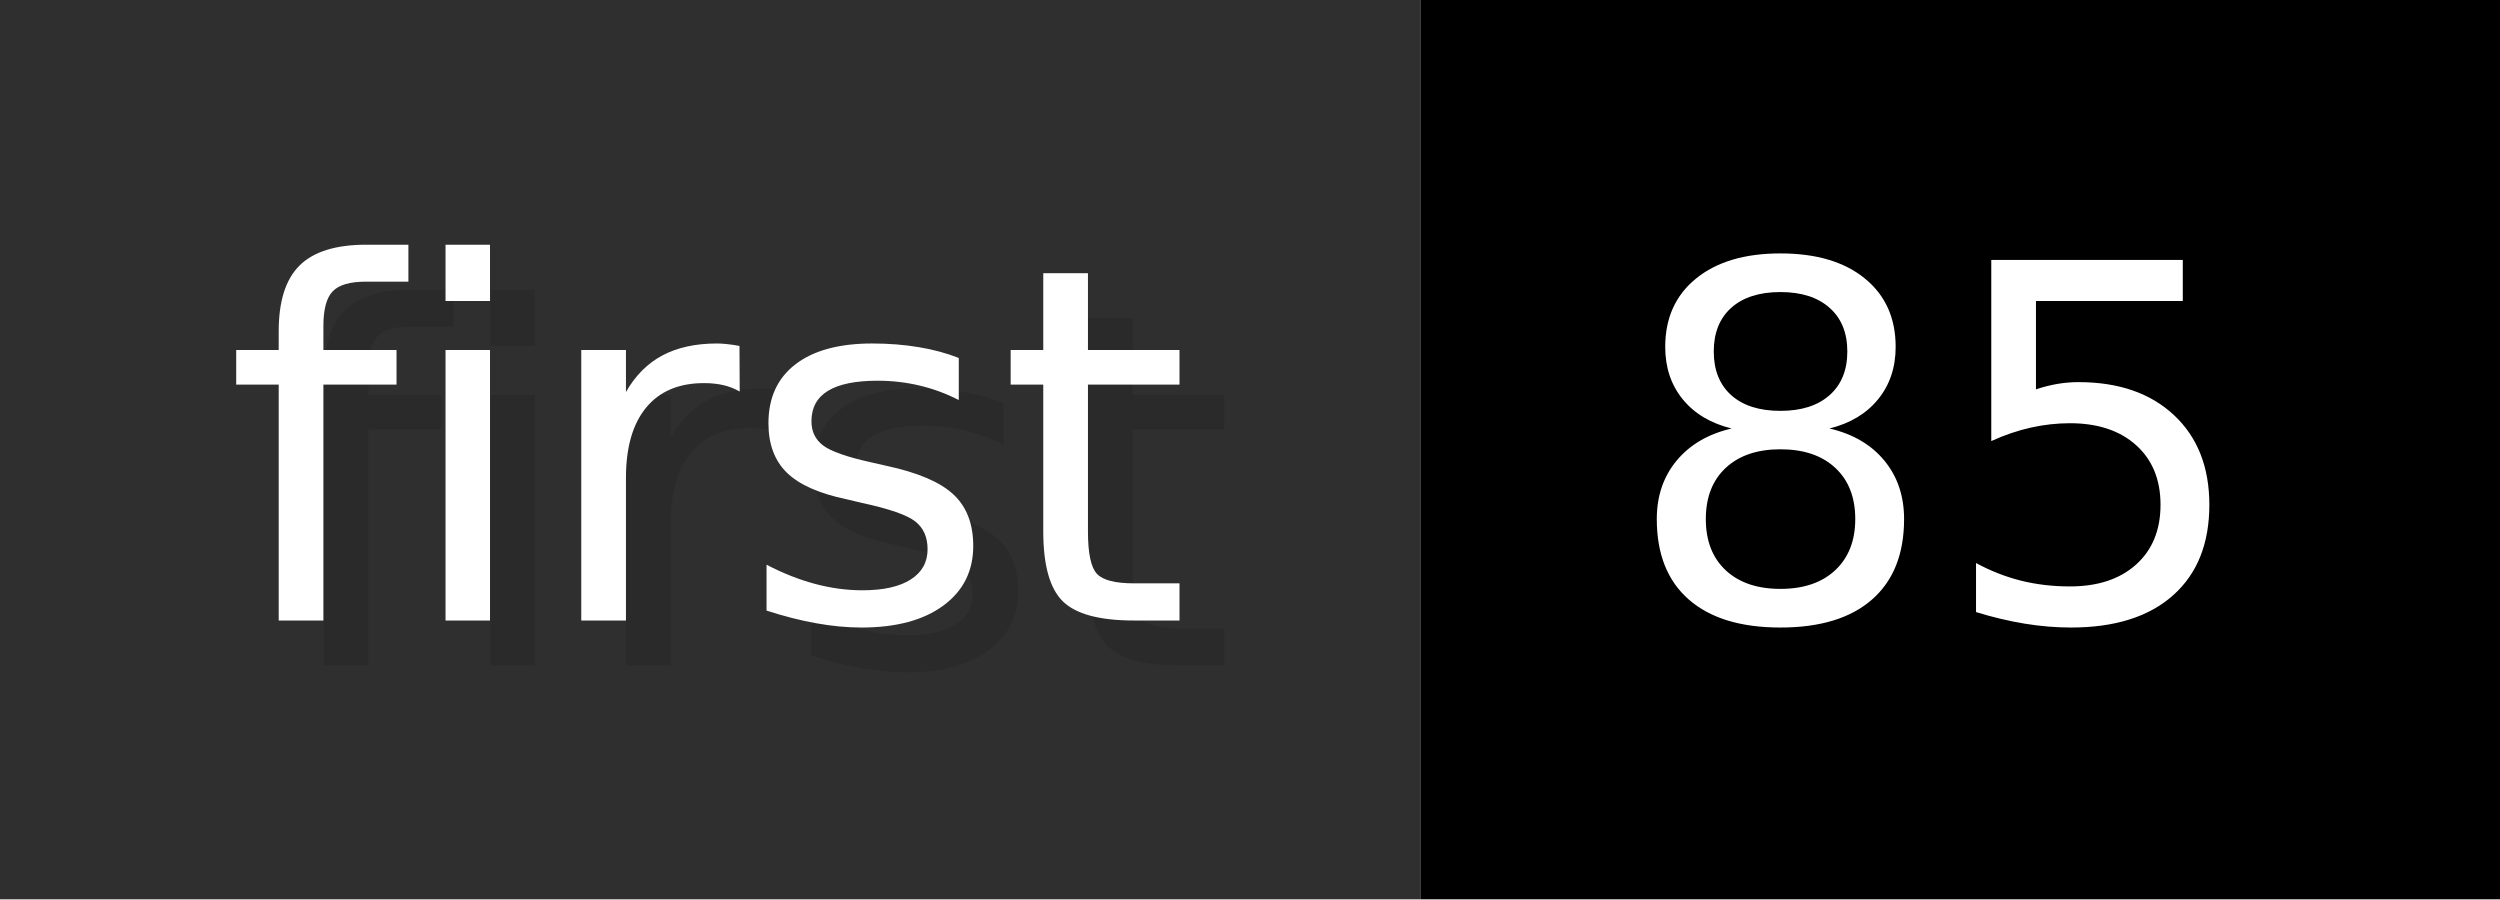
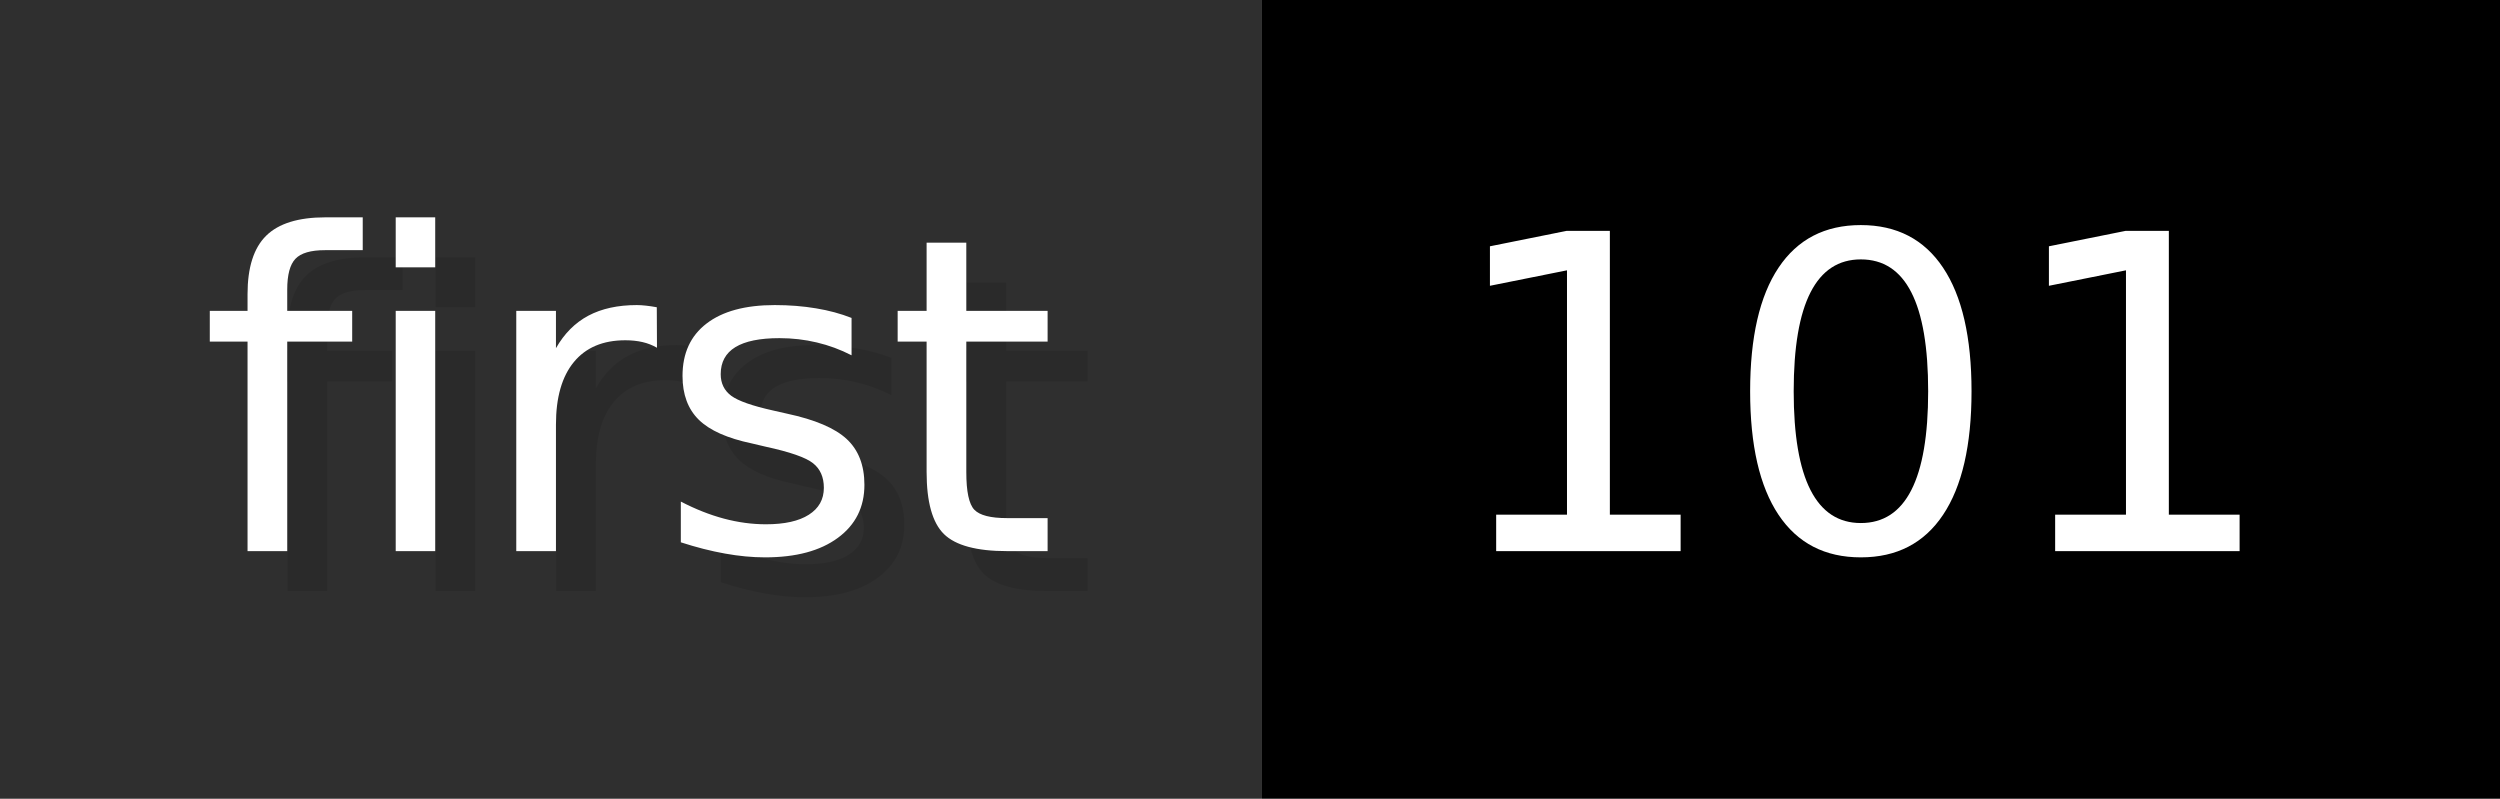
- <svg xmlns="http://www.w3.org/2000/svg" width="55.6" height="20" viewBox="0 0 556 200" role="img" aria-label="first: 85">
+ <svg xmlns="http://www.w3.org/2000/svg" width="62.6" height="20" viewBox="0 0 626 200" role="img" aria-label="first: 101">
  <g>
    <rect fill="#2F2F2F" width="316" height="200" />
-     <rect fill="#" x="316" width="240" height="200" />
+     <rect fill="#" x="316" width="310" height="200" />
  </g>
  <g aria-hidden="true" fill="#fff" text-anchor="start" font-family="Verdana,DejaVu Sans,sans-serif" font-size="110">
    <text x="60" y="148" textLength="216" fill="#000" opacity="0.1">first</text>
    <text x="50" y="138" textLength="216">first</text>
-     <text x="371" y="148" textLength="140" fill="#000" opacity="0.1">85</text>
-     <text x="361" y="138" textLength="140">85</text>
+     <text x="371" y="148" textLength="210" fill="#000" opacity="0.1">101</text>
+     <text x="361" y="138" textLength="210">101</text>
  </g>
</svg>
